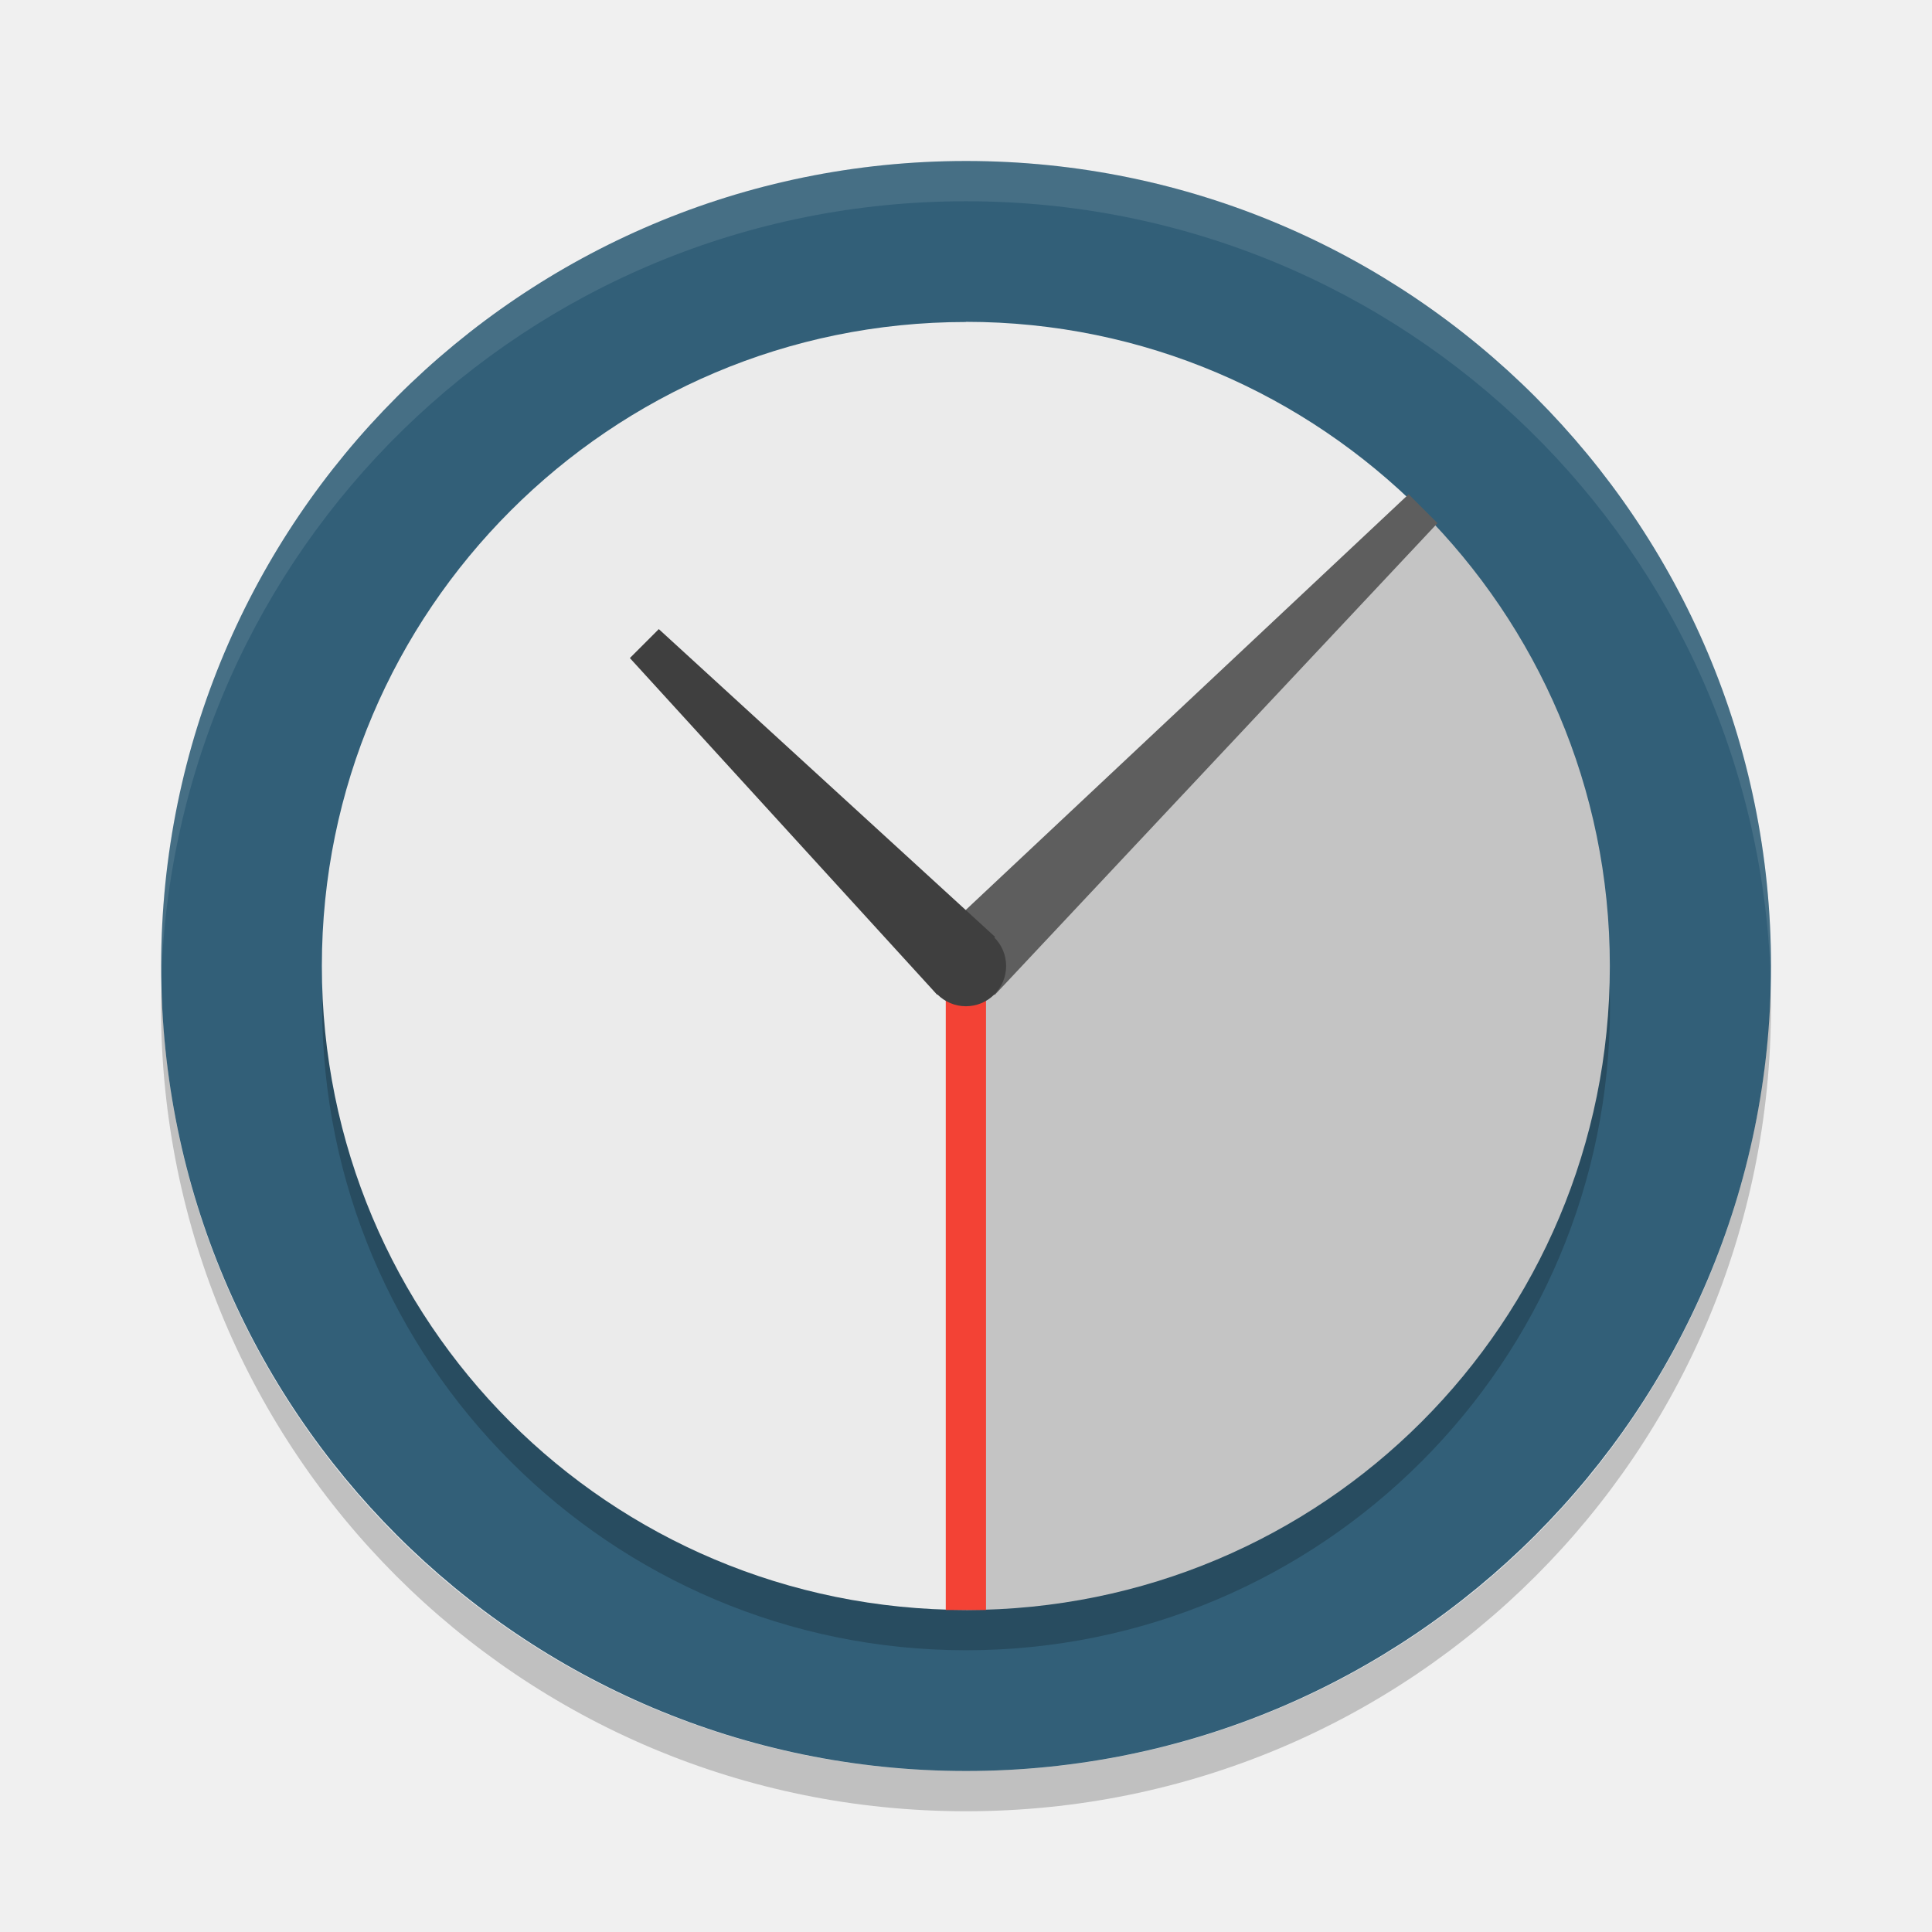
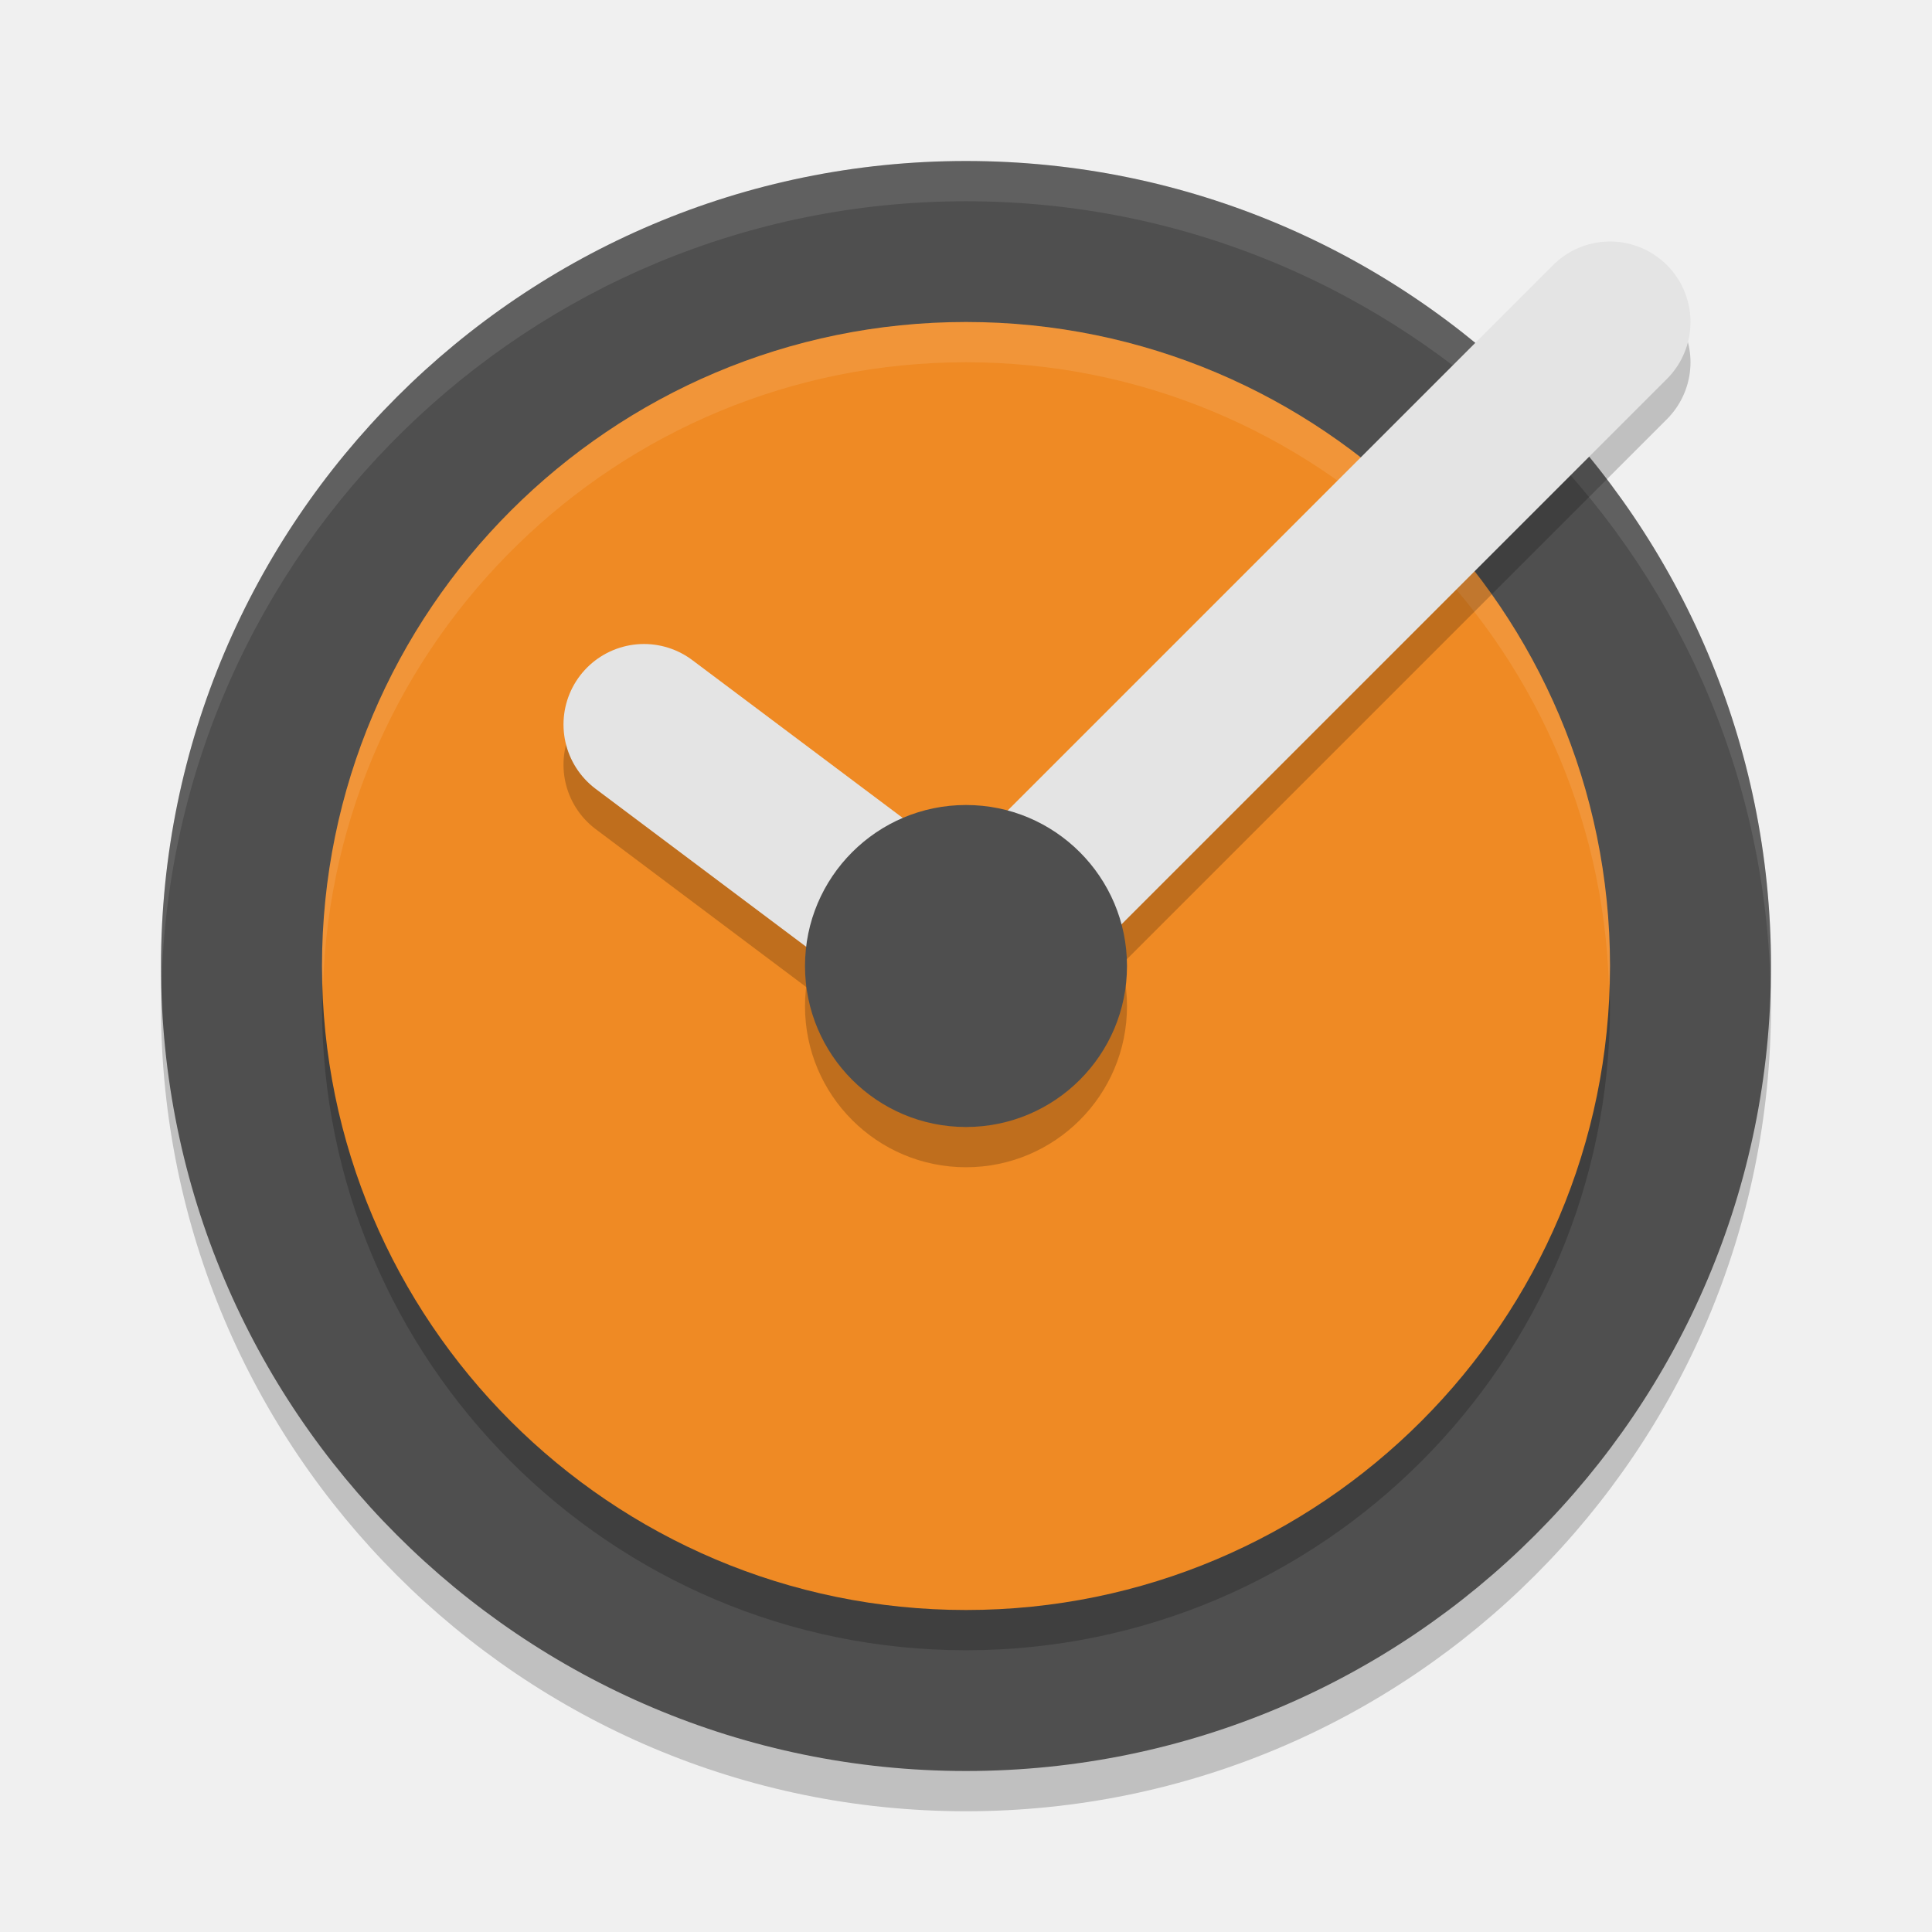
- <svg xmlns="http://www.w3.org/2000/svg" width="24" height="24" version="1">
-   <rect style="fill:#325f78" width="20" height="19.998" x="-22" y="-22" rx="10" ry="9.999" transform="matrix(0,-1,-1,0,0,0)" />
-   <rect style="opacity:0.2" width="16" height="15.998" x="-20.5" y="-20" rx="8" ry="8" transform="matrix(0,-1,-1,0,0,0)" />
-   <g transform="matrix(0.49996,0,0,0.5,-67.995,-118)">
-     <path style="fill:#ebebeb" d="m 160,168 c -4.432,0 -8.421,1.796 -11.312,4.688 -2.89,2.89 -4.69,6.88 -4.69,11.31 0,8.864 7.136,16 16,16 l 0,-16 11.312,-11.312 c -2.89,-2.89 -6.88,-4.69 -11.31,-4.69 z" transform="translate(0,76)" />
-     <path style="fill:#c4c4c4" d="M 171.31,172.69 160,184 l 0,16 c 8.864,0 16,-7.136 16,-16 0,-4.432 -1.796,-8.421 -4.688,-11.312 z" transform="translate(0,76)" />
-     <path style="fill:#5e5e5e" d="m 171,172.28 -11.721,11.001 1.438,1.438 11.001,-11.721 -0.718,-0.718 z" transform="translate(0,76)" />
-     <path style="fill:none;stroke:#f34235" d="m 160,184 0,16" transform="translate(0,76)" />
-     <path style="fill:#3f3f3f" d="m 152.37,251.63 -0.719,0.719 7.635,8.365 1.438,-1.438 z" />
-     <circle style="fill:#3f3f3f" cx="160" cy="184" r="1" transform="translate(0,76)" />
-   </g>
-   <path style="opacity:0.1;fill:#ffffff" d="M 12,2 C 6.46,2 2.001,6.46 2.001,12 c 0,0.084 -0.002,0.167 0,0.25 C 2.133,6.827 6.545,2.5 12,2.5 c 5.455,0 9.867,4.327 9.999,9.75 0.002,-0.083 0,-0.166 0,-0.25 C 21.999,6.46 17.54,2 12,2 Z" />
-   <path style="opacity:0.2" d="M 2.006,12.25 C 2.004,12.334 2,12.416 2,12.5 c 0,5.54 4.46,10 10,10 5.54,0 10,-4.46 10,-10 0,-0.084 -0.004,-0.167 -0.006,-0.25 C 21.862,17.673 17.456,22 12,22 6.544,22 2.138,17.673 2.006,12.25 Z" />
+ <svg xmlns="http://www.w3.org/2000/svg" width="24" height="24" version="1.1">
+   <path d="M 12,2.5 C 6.482,2.5 2,6.982 2,12.5 c 0,5.518 4.482,10 10,10 5.518,0 10,-4.482 10,-10 C 22,6.982 17.518,2.5 12,2.5 Z" style="opacity:0.2" />
+   <path style="fill:#4f4f4f" d="M 12,2 C 6.482,2 2,6.482 2,12 2,17.518 6.482,22 12,22 17.518,22 22,17.518 22,12 22,6.482 17.518,2 12,2 Z" />
+   <path d="M 12,2 C 6.482,2 2,6.482 2,12 c 0,0.084 0.004,0.167 0.006,0.25 C 2.139,6.848 6.566,2.5 12,2.5 c 5.434,0 9.861,4.348 9.994,9.75 C 21.996,12.167 22,12.084 22,12 22,6.482 17.518,2 12,2 Z" style="opacity:0.1;fill:#ffffff" />
+   <path d="M 12,4.5 C 7.586,4.5 4,8.086 4,12.5 c 0,4.414 3.586,8 8,8 4.414,0 8,-3.586 8,-8 0,-4.414 -3.586,-8 -8,-8 z" style="opacity:0.2" />
+   <path style="fill:#ef8a24" d="M 12,4 C 7.586,4 4,7.586 4,12 4,16.414 7.586,20 12,20 16.414,20 20,16.414 20,12 20,7.586 16.414,4 12,4 Z" />
+   <path style="opacity:0.1;fill:#ffffff" d="m 12,4 c -4.414,0 -8,3.586 -8,8 0,0.084 0.01,0.166 0.013,0.25 C 4.146,7.952 7.67,4.5 12,4.5 c 4.33,0 7.854,3.452 7.987,7.75 C 19.99,12.166 20,12.084 20,12 20,7.586 16.414,4 12,4 Z" />
+   <path style="opacity:0.2" d="m 12,10.5 c -1.104,0 -2,0.896 -2,2 0,1.104 0.896,2 2,2 1.104,0 2,-0.896 2,-2 0,-1.104 -0.896,-2 -2,-2 z" />
+   <path d="M 12,12.5 20,4.5" style="opacity:0.2;fill:none;stroke:#000000;stroke-width:2;stroke-linecap:round;stroke-linejoin:round" />
+   <path style="fill:none;stroke:#e4e4e4;stroke-width:2;stroke-linecap:round;stroke-linejoin:round" d="M 12,12 20,4" />
+   <path d="m 8,9.5 4,3" style="opacity:0.2;fill:none;stroke:#000000;stroke-width:2;stroke-linecap:round;stroke-linejoin:round" />
+   <path style="fill:none;stroke:#e4e4e4;stroke-width:2;stroke-linecap:round;stroke-linejoin:round" d="m 8,9 4,3" />
+   <path d="m 12,10 c -1.104,0 -2,0.896 -2,2 0,1.104 0.896,2 2,2 1.104,0 2,-0.896 2,-2 0,-1.104 -0.896,-2 -2,-2 z" style="fill:#4f4f4f" />
</svg>
